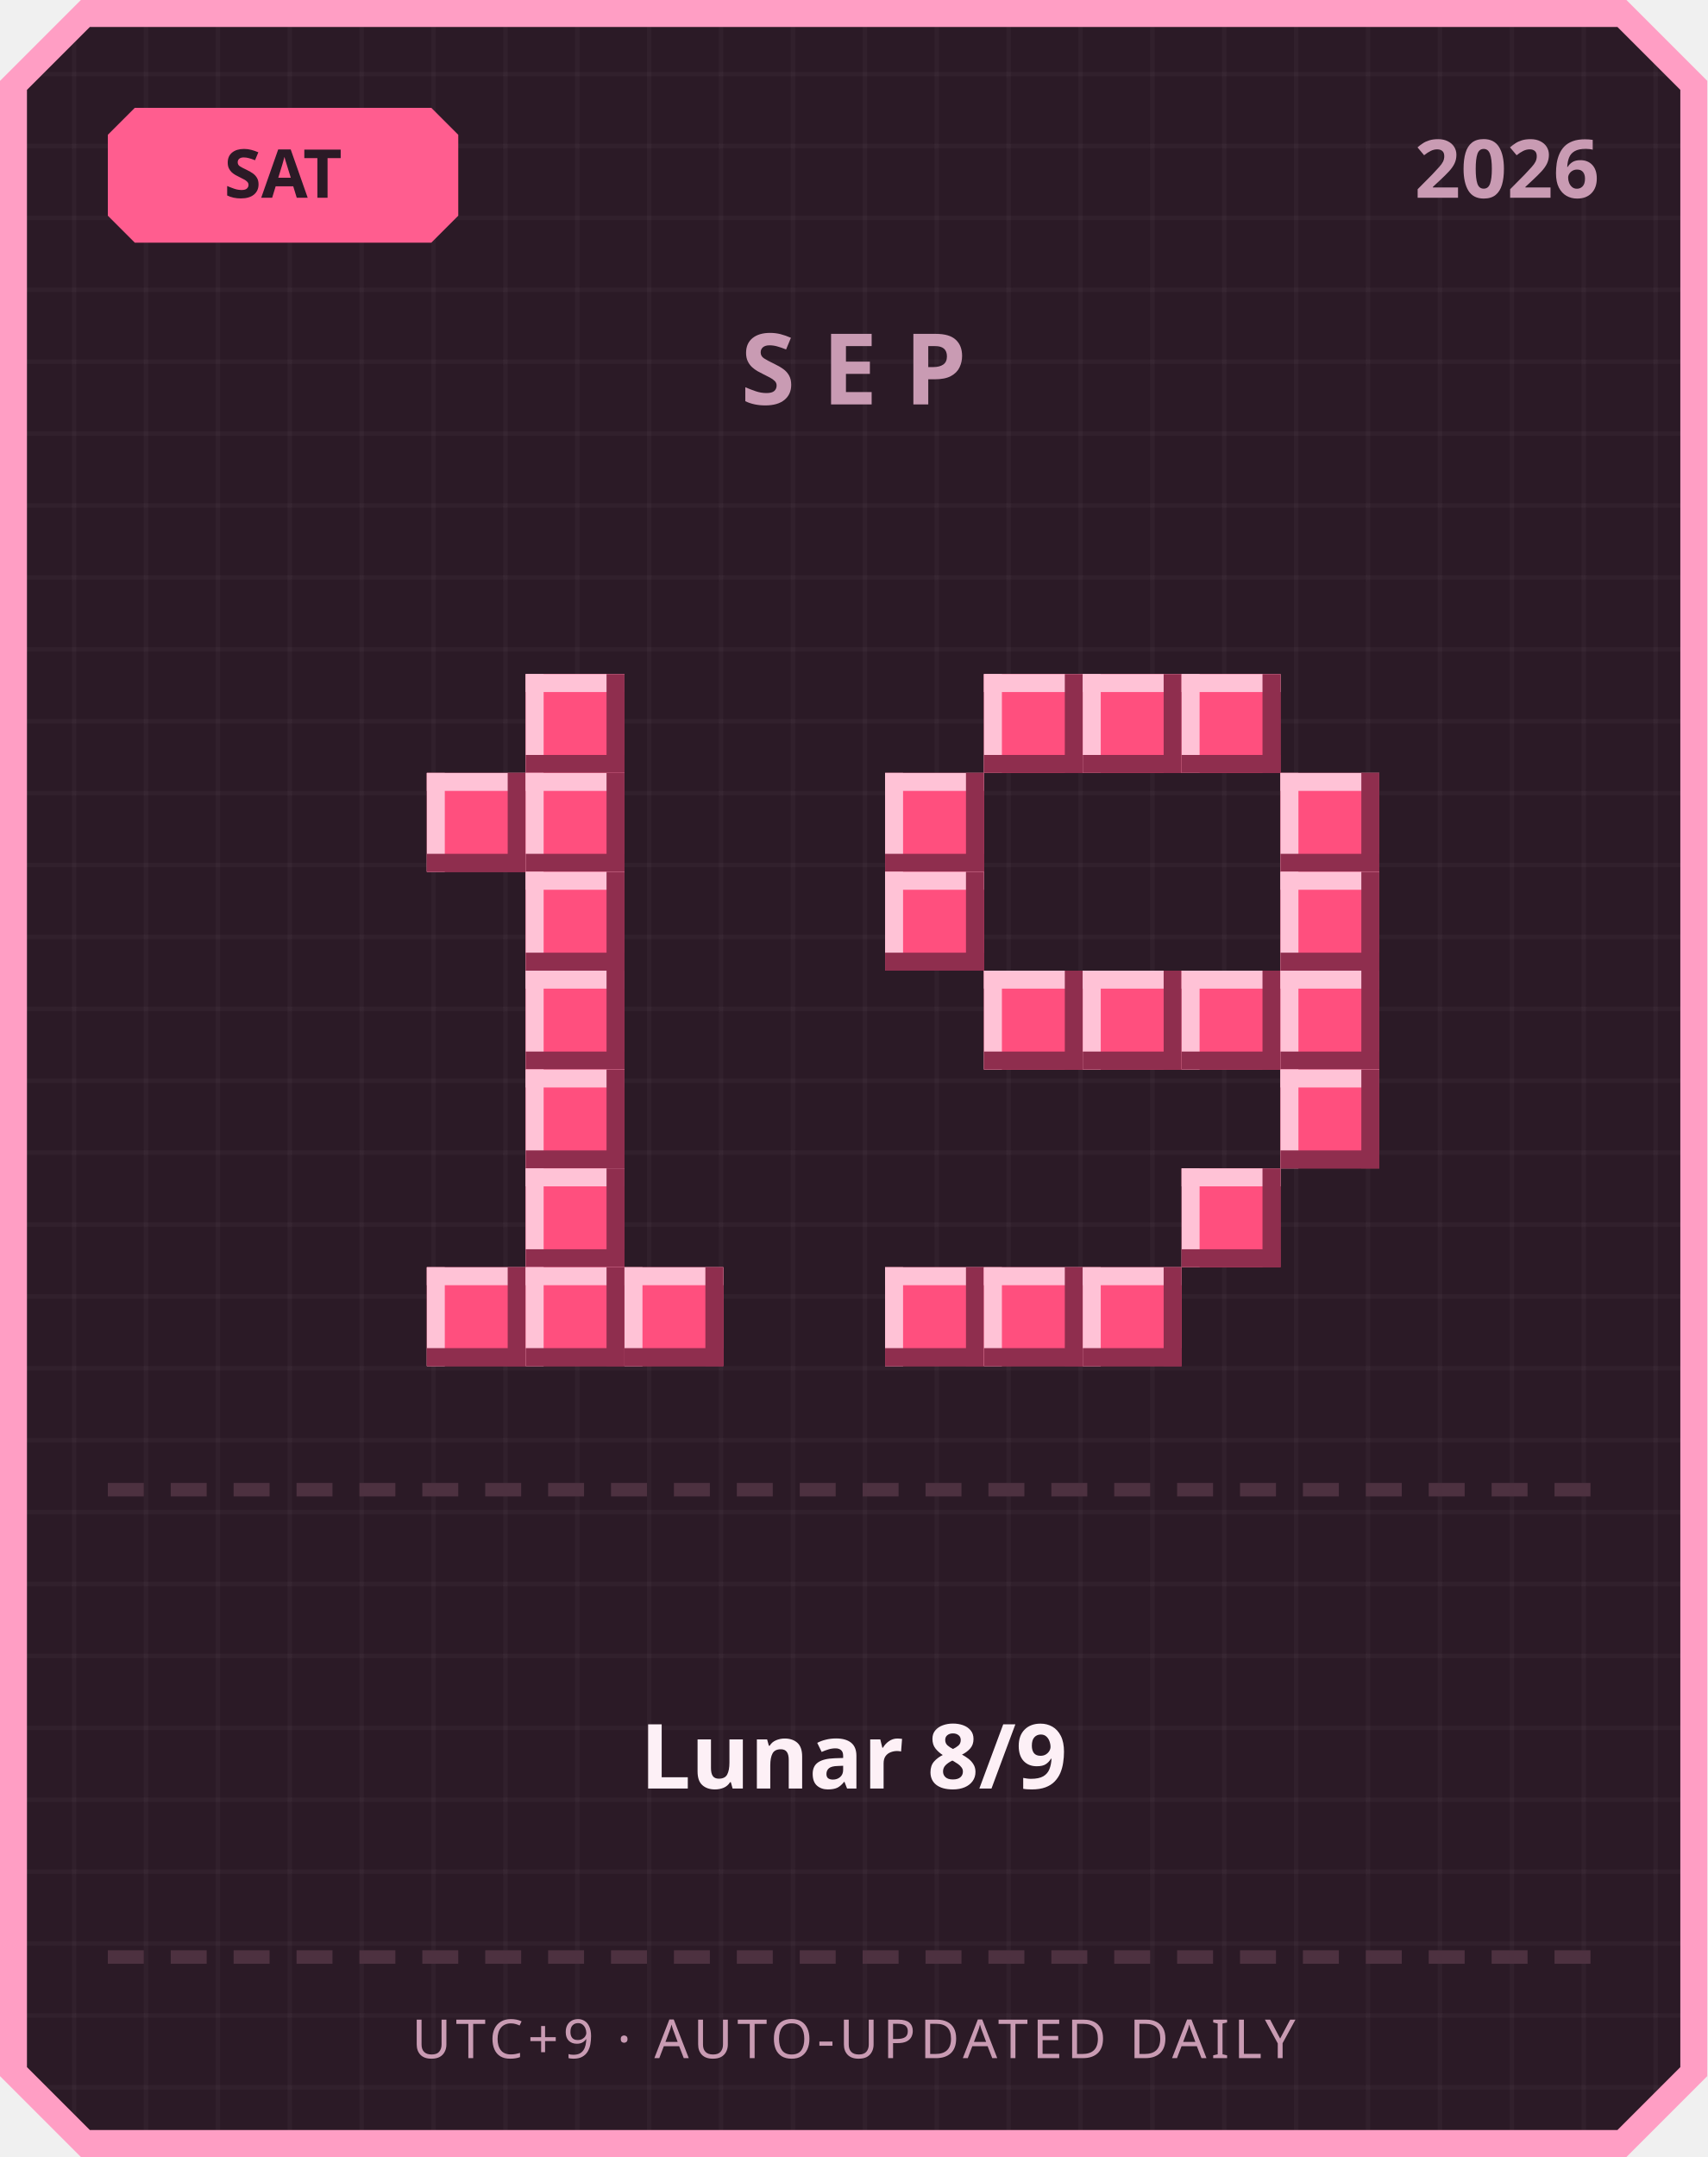
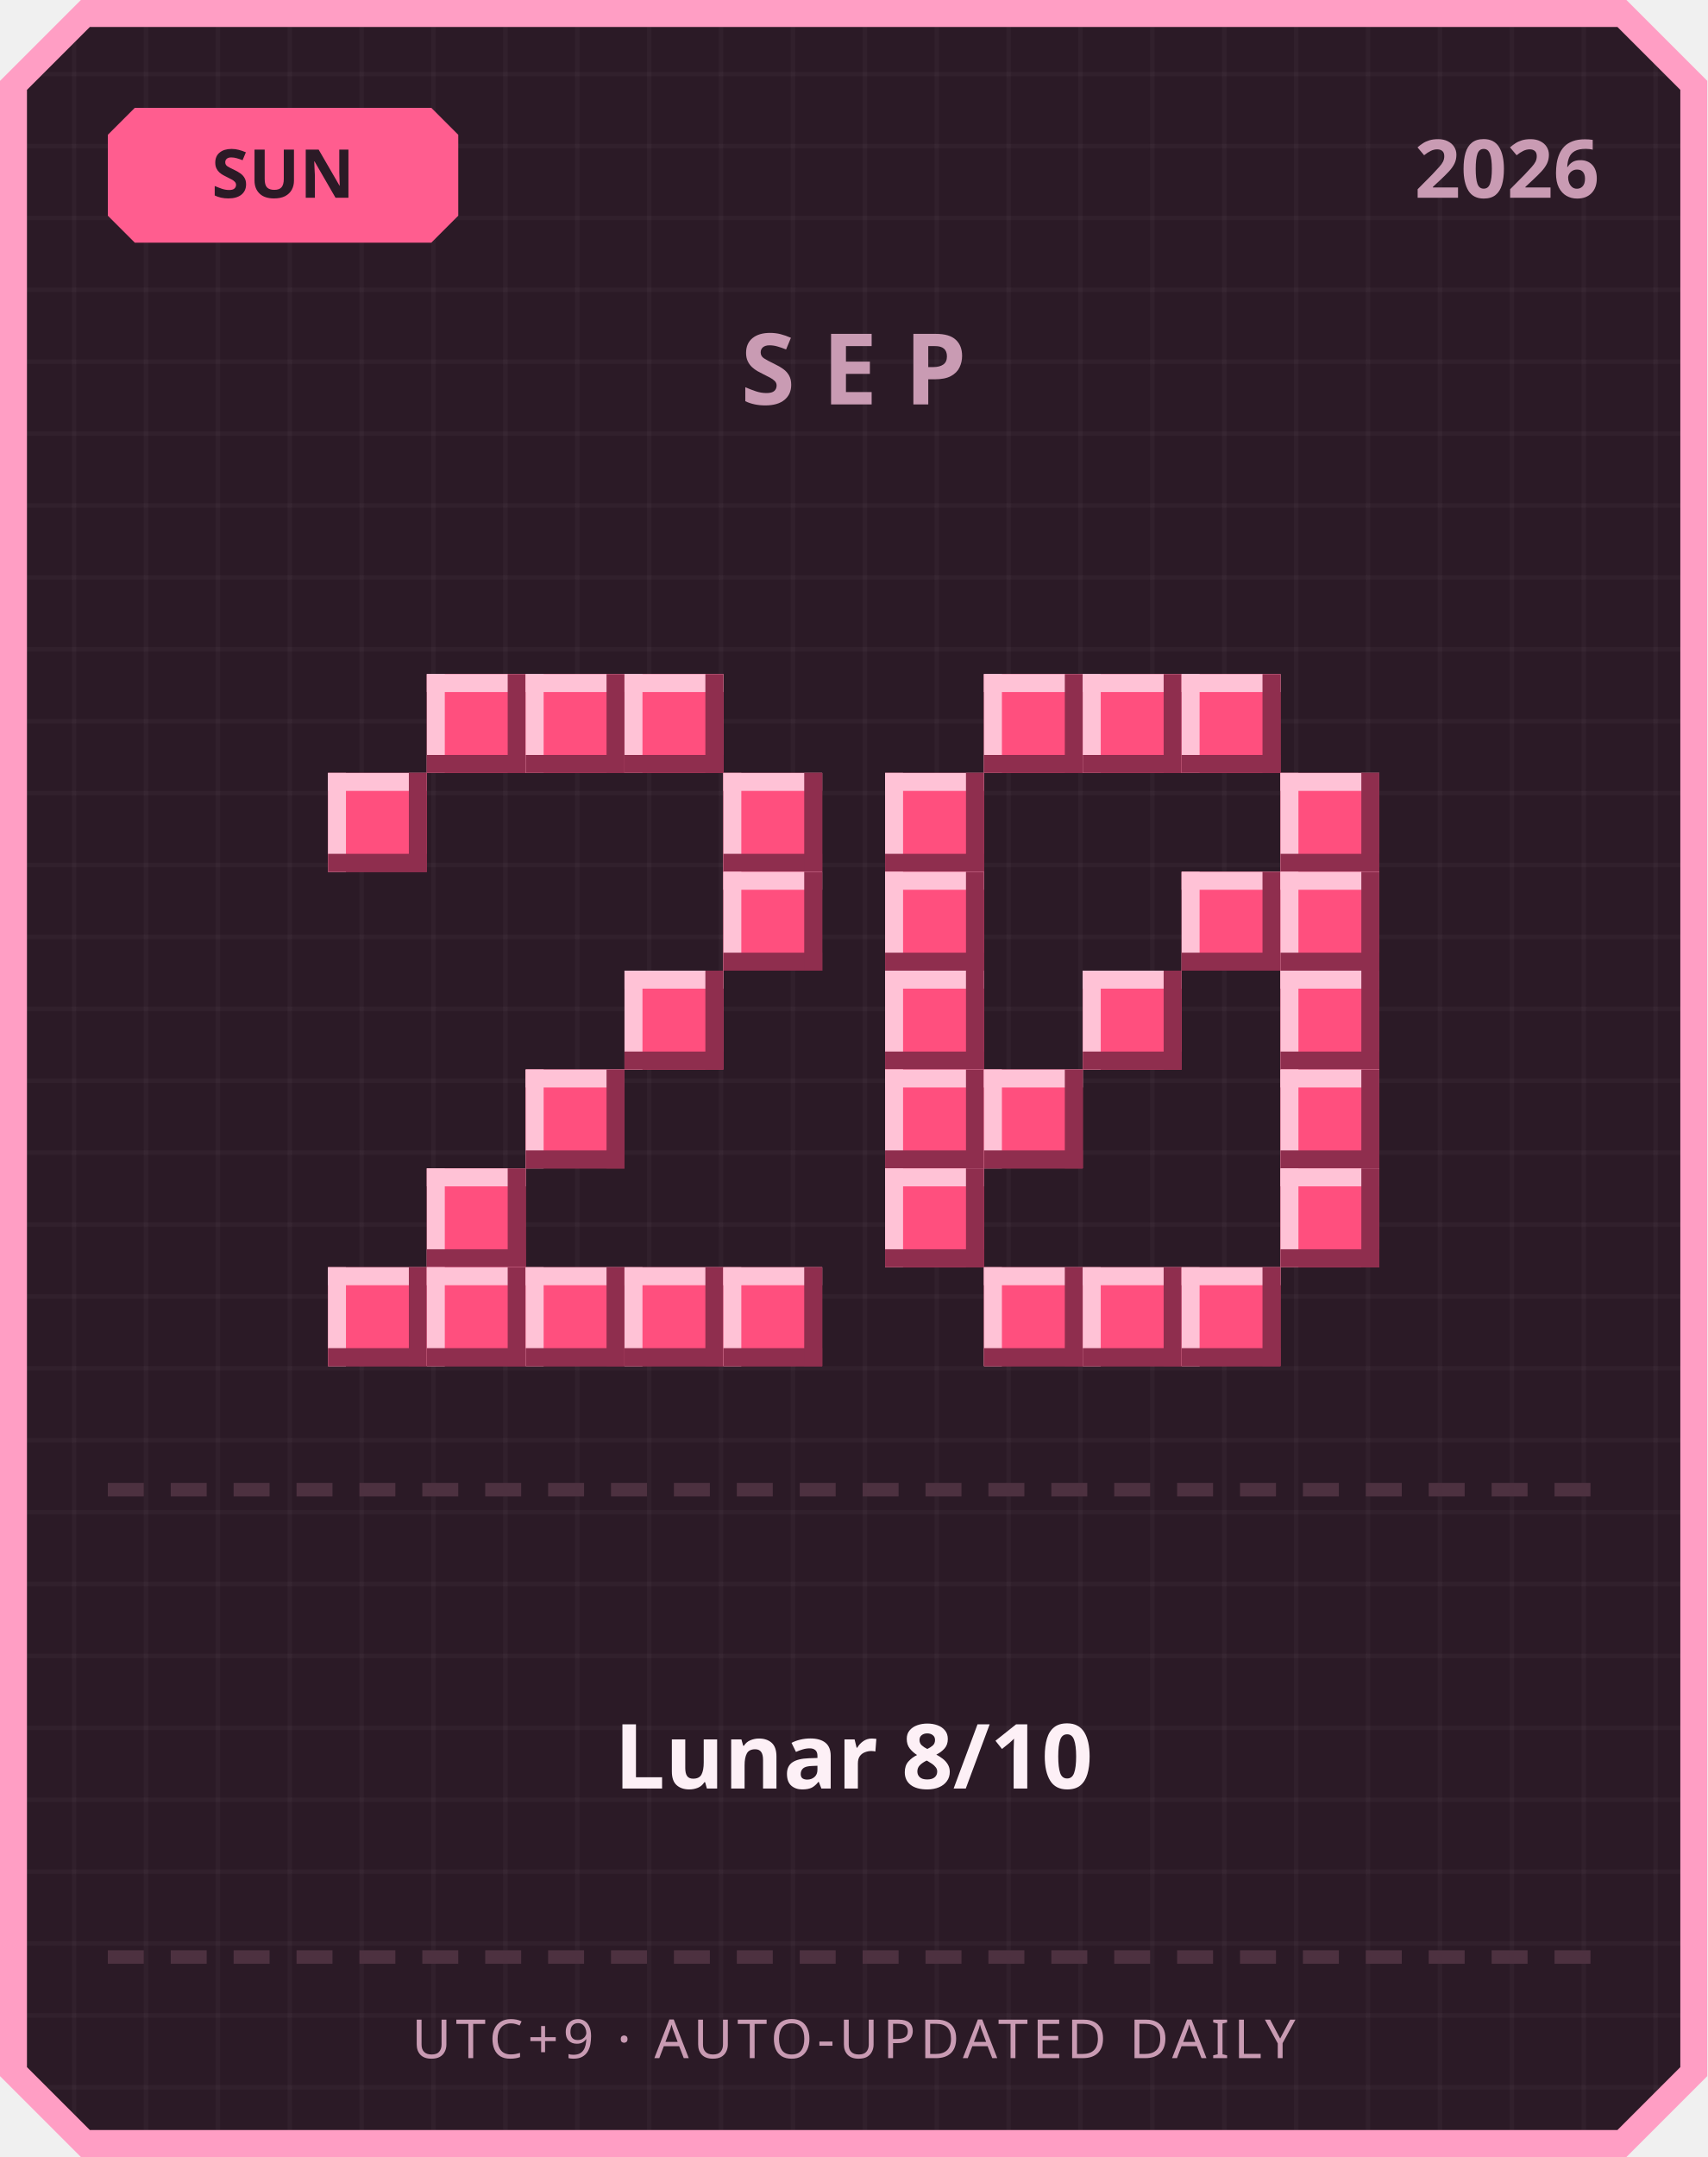
<svg xmlns="http://www.w3.org/2000/svg" width="380" height="480" viewBox="0 0 380 480">
  <defs>
    <pattern id="grid" width="16" height="16" patternUnits="userSpaceOnUse">
      <rect width="16" height="16" fill="#2b1a26" />
      <rect width="1" height="16" fill="#ffffff" opacity="0.03" />
      <rect width="16" height="1" fill="#ffffff" opacity="0.03" />
    </pattern>
  </defs>
  <path d="M 18,0 L 362,0 L 380,18 L 380,462 L 362,480 L 18,480 L 0,462 L 0,18 Z" fill="#ff9ec4" />
  <path d="M 20,6 L 360,6 L 374,20 L 374,460 L 360,474 L 20,474 L 6,460 L 6,20 Z" fill="url(#grid)" />
  <path d="M 30,24 L 96,24 L 102,30 L 102,48 L 96,54 L 30,54 L 24,48 L 24,30 Z" fill="#ff5d8f" />
-   <text x="63" y="44" text-anchor="middle" font-family="'Segoe UI', sans-serif" font-size="15" font-weight="700" fill="#2b1a26">SAT</text>
+   <text x="63" y="44" text-anchor="middle" font-family="'Segoe UI', sans-serif" font-size="15" font-weight="700" fill="#2b1a26">SUN</text>
  <text x="356" y="44" text-anchor="end" font-family="'Segoe UI', sans-serif" font-size="18" font-weight="700" fill="#c99bb3">2026</text>
  <text x="190" y="90" text-anchor="middle" font-family="'Segoe UI', sans-serif" font-size="22" font-weight="700" letter-spacing="6" fill="#c99bb3">SEP</text>
+   <rect x="95" y="150" width="22" height="22" fill="#ff4f7e" />
+   <rect x="95" y="150" width="22" height="4" fill="#ffc2d6" />
+   <rect x="95" y="150" width="4" height="22" fill="#ffc2d6" />
+   <rect x="95" y="168" width="22" height="4" fill="#8f2e4e" />
+   <rect x="113" y="150" width="4" height="22" fill="#8f2e4e" />
  <rect x="117" y="150" width="22" height="22" fill="#ff4f7e" />
  <rect x="117" y="150" width="22" height="4" fill="#ffc2d6" />
  <rect x="117" y="150" width="4" height="22" fill="#ffc2d6" />
  <rect x="117" y="168" width="22" height="4" fill="#8f2e4e" />
  <rect x="135" y="150" width="4" height="22" fill="#8f2e4e" />
-   <rect x="95" y="172" width="22" height="22" fill="#ff4f7e" />
-   <rect x="95" y="172" width="22" height="4" fill="#ffc2d6" />
-   <rect x="95" y="172" width="4" height="22" fill="#ffc2d6" />
-   <rect x="95" y="190" width="22" height="4" fill="#8f2e4e" />
-   <rect x="113" y="172" width="4" height="22" fill="#8f2e4e" />
-   <rect x="117" y="172" width="22" height="22" fill="#ff4f7e" />
-   <rect x="117" y="172" width="22" height="4" fill="#ffc2d6" />
-   <rect x="117" y="172" width="4" height="22" fill="#ffc2d6" />
-   <rect x="117" y="190" width="22" height="4" fill="#8f2e4e" />
-   <rect x="135" y="172" width="4" height="22" fill="#8f2e4e" />
-   <rect x="117" y="194" width="22" height="22" fill="#ff4f7e" />
-   <rect x="117" y="194" width="22" height="4" fill="#ffc2d6" />
-   <rect x="117" y="194" width="4" height="22" fill="#ffc2d6" />
-   <rect x="117" y="212" width="22" height="4" fill="#8f2e4e" />
-   <rect x="135" y="194" width="4" height="22" fill="#8f2e4e" />
-   <rect x="117" y="216" width="22" height="22" fill="#ff4f7e" />
-   <rect x="117" y="216" width="22" height="4" fill="#ffc2d6" />
-   <rect x="117" y="216" width="4" height="22" fill="#ffc2d6" />
-   <rect x="117" y="234" width="22" height="4" fill="#8f2e4e" />
-   <rect x="135" y="216" width="4" height="22" fill="#8f2e4e" />
+   <rect x="139" y="150" width="22" height="22" fill="#ff4f7e" />
+   <rect x="139" y="150" width="22" height="4" fill="#ffc2d6" />
+   <rect x="139" y="150" width="4" height="22" fill="#ffc2d6" />
+   <rect x="139" y="168" width="22" height="4" fill="#8f2e4e" />
+   <rect x="157" y="150" width="4" height="22" fill="#8f2e4e" />
+   <rect x="73" y="172" width="22" height="22" fill="#ff4f7e" />
+   <rect x="73" y="172" width="22" height="4" fill="#ffc2d6" />
+   <rect x="73" y="172" width="4" height="22" fill="#ffc2d6" />
+   <rect x="73" y="190" width="22" height="4" fill="#8f2e4e" />
+   <rect x="91" y="172" width="4" height="22" fill="#8f2e4e" />
+   <rect x="161" y="172" width="22" height="22" fill="#ff4f7e" />
+   <rect x="161" y="172" width="22" height="4" fill="#ffc2d6" />
+   <rect x="161" y="172" width="4" height="22" fill="#ffc2d6" />
+   <rect x="161" y="190" width="22" height="4" fill="#8f2e4e" />
+   <rect x="179" y="172" width="4" height="22" fill="#8f2e4e" />
+   <rect x="161" y="194" width="22" height="22" fill="#ff4f7e" />
+   <rect x="161" y="194" width="22" height="4" fill="#ffc2d6" />
+   <rect x="161" y="194" width="4" height="22" fill="#ffc2d6" />
+   <rect x="161" y="212" width="22" height="4" fill="#8f2e4e" />
+   <rect x="179" y="194" width="4" height="22" fill="#8f2e4e" />
+   <rect x="139" y="216" width="22" height="22" fill="#ff4f7e" />
+   <rect x="139" y="216" width="22" height="4" fill="#ffc2d6" />
+   <rect x="139" y="216" width="4" height="22" fill="#ffc2d6" />
+   <rect x="139" y="234" width="22" height="4" fill="#8f2e4e" />
+   <rect x="157" y="216" width="4" height="22" fill="#8f2e4e" />
  <rect x="117" y="238" width="22" height="22" fill="#ff4f7e" />
  <rect x="117" y="238" width="22" height="4" fill="#ffc2d6" />
  <rect x="117" y="238" width="4" height="22" fill="#ffc2d6" />
  <rect x="117" y="256" width="22" height="4" fill="#8f2e4e" />
  <rect x="135" y="238" width="4" height="22" fill="#8f2e4e" />
-   <rect x="117" y="260" width="22" height="22" fill="#ff4f7e" />
-   <rect x="117" y="260" width="22" height="4" fill="#ffc2d6" />
-   <rect x="117" y="260" width="4" height="22" fill="#ffc2d6" />
-   <rect x="117" y="278" width="22" height="4" fill="#8f2e4e" />
-   <rect x="135" y="260" width="4" height="22" fill="#8f2e4e" />
+   <rect x="95" y="260" width="22" height="22" fill="#ff4f7e" />
+   <rect x="95" y="260" width="22" height="4" fill="#ffc2d6" />
+   <rect x="95" y="260" width="4" height="22" fill="#ffc2d6" />
+   <rect x="95" y="278" width="22" height="4" fill="#8f2e4e" />
+   <rect x="113" y="260" width="4" height="22" fill="#8f2e4e" />
+   <rect x="73" y="282" width="22" height="22" fill="#ff4f7e" />
+   <rect x="73" y="282" width="22" height="4" fill="#ffc2d6" />
+   <rect x="73" y="282" width="4" height="22" fill="#ffc2d6" />
+   <rect x="73" y="300" width="22" height="4" fill="#8f2e4e" />
+   <rect x="91" y="282" width="4" height="22" fill="#8f2e4e" />
  <rect x="95" y="282" width="22" height="22" fill="#ff4f7e" />
  <rect x="95" y="282" width="22" height="4" fill="#ffc2d6" />
  <rect x="95" y="282" width="4" height="22" fill="#ffc2d6" />
  <rect x="95" y="300" width="22" height="4" fill="#8f2e4e" />
  <rect x="113" y="282" width="4" height="22" fill="#8f2e4e" />
  <rect x="117" y="282" width="22" height="22" fill="#ff4f7e" />
  <rect x="117" y="282" width="22" height="4" fill="#ffc2d6" />
  <rect x="117" y="282" width="4" height="22" fill="#ffc2d6" />
  <rect x="117" y="300" width="22" height="4" fill="#8f2e4e" />
  <rect x="135" y="282" width="4" height="22" fill="#8f2e4e" />
  <rect x="139" y="282" width="22" height="22" fill="#ff4f7e" />
  <rect x="139" y="282" width="22" height="4" fill="#ffc2d6" />
  <rect x="139" y="282" width="4" height="22" fill="#ffc2d6" />
  <rect x="139" y="300" width="22" height="4" fill="#8f2e4e" />
  <rect x="157" y="282" width="4" height="22" fill="#8f2e4e" />
+   <rect x="161" y="282" width="22" height="22" fill="#ff4f7e" />
+   <rect x="161" y="282" width="22" height="4" fill="#ffc2d6" />
+   <rect x="161" y="282" width="4" height="22" fill="#ffc2d6" />
+   <rect x="161" y="300" width="22" height="4" fill="#8f2e4e" />
+   <rect x="179" y="282" width="4" height="22" fill="#8f2e4e" />
  <rect x="219" y="150" width="22" height="22" fill="#ff4f7e" />
  <rect x="219" y="150" width="22" height="4" fill="#ffc2d6" />
  <rect x="219" y="150" width="4" height="22" fill="#ffc2d6" />
  <rect x="219" y="168" width="22" height="4" fill="#8f2e4e" />
  <rect x="237" y="150" width="4" height="22" fill="#8f2e4e" />
  <rect x="241" y="150" width="22" height="22" fill="#ff4f7e" />
  <rect x="241" y="150" width="22" height="4" fill="#ffc2d6" />
  <rect x="241" y="150" width="4" height="22" fill="#ffc2d6" />
  <rect x="241" y="168" width="22" height="4" fill="#8f2e4e" />
  <rect x="259" y="150" width="4" height="22" fill="#8f2e4e" />
  <rect x="263" y="150" width="22" height="22" fill="#ff4f7e" />
  <rect x="263" y="150" width="22" height="4" fill="#ffc2d6" />
  <rect x="263" y="150" width="4" height="22" fill="#ffc2d6" />
  <rect x="263" y="168" width="22" height="4" fill="#8f2e4e" />
  <rect x="281" y="150" width="4" height="22" fill="#8f2e4e" />
  <rect x="197" y="172" width="22" height="22" fill="#ff4f7e" />
  <rect x="197" y="172" width="22" height="4" fill="#ffc2d6" />
  <rect x="197" y="172" width="4" height="22" fill="#ffc2d6" />
  <rect x="197" y="190" width="22" height="4" fill="#8f2e4e" />
  <rect x="215" y="172" width="4" height="22" fill="#8f2e4e" />
  <rect x="285" y="172" width="22" height="22" fill="#ff4f7e" />
  <rect x="285" y="172" width="22" height="4" fill="#ffc2d6" />
  <rect x="285" y="172" width="4" height="22" fill="#ffc2d6" />
  <rect x="285" y="190" width="22" height="4" fill="#8f2e4e" />
  <rect x="303" y="172" width="4" height="22" fill="#8f2e4e" />
  <rect x="197" y="194" width="22" height="22" fill="#ff4f7e" />
  <rect x="197" y="194" width="22" height="4" fill="#ffc2d6" />
  <rect x="197" y="194" width="4" height="22" fill="#ffc2d6" />
  <rect x="197" y="212" width="22" height="4" fill="#8f2e4e" />
  <rect x="215" y="194" width="4" height="22" fill="#8f2e4e" />
+   <rect x="263" y="194" width="22" height="22" fill="#ff4f7e" />
+   <rect x="263" y="194" width="22" height="4" fill="#ffc2d6" />
+   <rect x="263" y="194" width="4" height="22" fill="#ffc2d6" />
+   <rect x="263" y="212" width="22" height="4" fill="#8f2e4e" />
+   <rect x="281" y="194" width="4" height="22" fill="#8f2e4e" />
  <rect x="285" y="194" width="22" height="22" fill="#ff4f7e" />
  <rect x="285" y="194" width="22" height="4" fill="#ffc2d6" />
  <rect x="285" y="194" width="4" height="22" fill="#ffc2d6" />
  <rect x="285" y="212" width="22" height="4" fill="#8f2e4e" />
  <rect x="303" y="194" width="4" height="22" fill="#8f2e4e" />
-   <rect x="219" y="216" width="22" height="22" fill="#ff4f7e" />
-   <rect x="219" y="216" width="22" height="4" fill="#ffc2d6" />
-   <rect x="219" y="216" width="4" height="22" fill="#ffc2d6" />
-   <rect x="219" y="234" width="22" height="4" fill="#8f2e4e" />
-   <rect x="237" y="216" width="4" height="22" fill="#8f2e4e" />
+   <rect x="197" y="216" width="22" height="22" fill="#ff4f7e" />
+   <rect x="197" y="216" width="22" height="4" fill="#ffc2d6" />
+   <rect x="197" y="216" width="4" height="22" fill="#ffc2d6" />
+   <rect x="197" y="234" width="22" height="4" fill="#8f2e4e" />
+   <rect x="215" y="216" width="4" height="22" fill="#8f2e4e" />
  <rect x="241" y="216" width="22" height="22" fill="#ff4f7e" />
  <rect x="241" y="216" width="22" height="4" fill="#ffc2d6" />
  <rect x="241" y="216" width="4" height="22" fill="#ffc2d6" />
  <rect x="241" y="234" width="22" height="4" fill="#8f2e4e" />
  <rect x="259" y="216" width="4" height="22" fill="#8f2e4e" />
-   <rect x="263" y="216" width="22" height="22" fill="#ff4f7e" />
-   <rect x="263" y="216" width="22" height="4" fill="#ffc2d6" />
-   <rect x="263" y="216" width="4" height="22" fill="#ffc2d6" />
-   <rect x="263" y="234" width="22" height="4" fill="#8f2e4e" />
-   <rect x="281" y="216" width="4" height="22" fill="#8f2e4e" />
  <rect x="285" y="216" width="22" height="22" fill="#ff4f7e" />
  <rect x="285" y="216" width="22" height="4" fill="#ffc2d6" />
  <rect x="285" y="216" width="4" height="22" fill="#ffc2d6" />
  <rect x="285" y="234" width="22" height="4" fill="#8f2e4e" />
  <rect x="303" y="216" width="4" height="22" fill="#8f2e4e" />
+   <rect x="197" y="238" width="22" height="22" fill="#ff4f7e" />
+   <rect x="197" y="238" width="22" height="4" fill="#ffc2d6" />
+   <rect x="197" y="238" width="4" height="22" fill="#ffc2d6" />
+   <rect x="197" y="256" width="22" height="4" fill="#8f2e4e" />
+   <rect x="215" y="238" width="4" height="22" fill="#8f2e4e" />
+   <rect x="219" y="238" width="22" height="22" fill="#ff4f7e" />
+   <rect x="219" y="238" width="22" height="4" fill="#ffc2d6" />
+   <rect x="219" y="238" width="4" height="22" fill="#ffc2d6" />
+   <rect x="219" y="256" width="22" height="4" fill="#8f2e4e" />
+   <rect x="237" y="238" width="4" height="22" fill="#8f2e4e" />
  <rect x="285" y="238" width="22" height="22" fill="#ff4f7e" />
  <rect x="285" y="238" width="22" height="4" fill="#ffc2d6" />
  <rect x="285" y="238" width="4" height="22" fill="#ffc2d6" />
  <rect x="285" y="256" width="22" height="4" fill="#8f2e4e" />
  <rect x="303" y="238" width="4" height="22" fill="#8f2e4e" />
-   <rect x="263" y="260" width="22" height="22" fill="#ff4f7e" />
-   <rect x="263" y="260" width="22" height="4" fill="#ffc2d6" />
-   <rect x="263" y="260" width="4" height="22" fill="#ffc2d6" />
-   <rect x="263" y="278" width="22" height="4" fill="#8f2e4e" />
-   <rect x="281" y="260" width="4" height="22" fill="#8f2e4e" />
-   <rect x="197" y="282" width="22" height="22" fill="#ff4f7e" />
-   <rect x="197" y="282" width="22" height="4" fill="#ffc2d6" />
-   <rect x="197" y="282" width="4" height="22" fill="#ffc2d6" />
-   <rect x="197" y="300" width="22" height="4" fill="#8f2e4e" />
-   <rect x="215" y="282" width="4" height="22" fill="#8f2e4e" />
+   <rect x="197" y="260" width="22" height="22" fill="#ff4f7e" />
+   <rect x="197" y="260" width="22" height="4" fill="#ffc2d6" />
+   <rect x="197" y="260" width="4" height="22" fill="#ffc2d6" />
+   <rect x="197" y="278" width="22" height="4" fill="#8f2e4e" />
+   <rect x="215" y="260" width="4" height="22" fill="#8f2e4e" />
+   <rect x="285" y="260" width="22" height="22" fill="#ff4f7e" />
+   <rect x="285" y="260" width="22" height="4" fill="#ffc2d6" />
+   <rect x="285" y="260" width="4" height="22" fill="#ffc2d6" />
+   <rect x="285" y="278" width="22" height="4" fill="#8f2e4e" />
+   <rect x="303" y="260" width="4" height="22" fill="#8f2e4e" />
  <rect x="219" y="282" width="22" height="22" fill="#ff4f7e" />
  <rect x="219" y="282" width="22" height="4" fill="#ffc2d6" />
  <rect x="219" y="282" width="4" height="22" fill="#ffc2d6" />
  <rect x="219" y="300" width="22" height="4" fill="#8f2e4e" />
  <rect x="237" y="282" width="4" height="22" fill="#8f2e4e" />
  <rect x="241" y="282" width="22" height="22" fill="#ff4f7e" />
  <rect x="241" y="282" width="22" height="4" fill="#ffc2d6" />
  <rect x="241" y="282" width="4" height="22" fill="#ffc2d6" />
  <rect x="241" y="300" width="22" height="4" fill="#8f2e4e" />
  <rect x="259" y="282" width="4" height="22" fill="#8f2e4e" />
+   <rect x="263" y="282" width="22" height="22" fill="#ff4f7e" />
+   <rect x="263" y="282" width="22" height="4" fill="#ffc2d6" />
+   <rect x="263" y="282" width="4" height="22" fill="#ffc2d6" />
+   <rect x="263" y="300" width="22" height="4" fill="#8f2e4e" />
+   <rect x="281" y="282" width="4" height="22" fill="#8f2e4e" />
  <rect x="24" y="330" width="8" height="3" fill="#4d3140" />
  <rect x="38" y="330" width="8" height="3" fill="#4d3140" />
  <rect x="52" y="330" width="8" height="3" fill="#4d3140" />
  <rect x="66" y="330" width="8" height="3" fill="#4d3140" />
  <rect x="80" y="330" width="8" height="3" fill="#4d3140" />
  <rect x="94" y="330" width="8" height="3" fill="#4d3140" />
  <rect x="108" y="330" width="8" height="3" fill="#4d3140" />
  <rect x="122" y="330" width="8" height="3" fill="#4d3140" />
  <rect x="136" y="330" width="8" height="3" fill="#4d3140" />
  <rect x="150" y="330" width="8" height="3" fill="#4d3140" />
  <rect x="164" y="330" width="8" height="3" fill="#4d3140" />
  <rect x="178" y="330" width="8" height="3" fill="#4d3140" />
  <rect x="192" y="330" width="8" height="3" fill="#4d3140" />
  <rect x="206" y="330" width="8" height="3" fill="#4d3140" />
  <rect x="220" y="330" width="8" height="3" fill="#4d3140" />
  <rect x="234" y="330" width="8" height="3" fill="#4d3140" />
  <rect x="248" y="330" width="8" height="3" fill="#4d3140" />
  <rect x="262" y="330" width="8" height="3" fill="#4d3140" />
  <rect x="276" y="330" width="8" height="3" fill="#4d3140" />
  <rect x="290" y="330" width="8" height="3" fill="#4d3140" />
  <rect x="304" y="330" width="8" height="3" fill="#4d3140" />
  <rect x="318" y="330" width="8" height="3" fill="#4d3140" />
  <rect x="332" y="330" width="8" height="3" fill="#4d3140" />
  <rect x="346" y="330" width="8" height="3" fill="#4d3140" />
-   <text x="190" y="398" text-anchor="middle" font-family="'Segoe UI', 'Microsoft JhengHei', sans-serif" font-size="20" font-weight="700" fill="#fdf0f6">Lunar 8/9</text>
+   <text x="190" y="398" text-anchor="middle" font-family="'Segoe UI', 'Microsoft JhengHei', sans-serif" font-size="20" font-weight="700" fill="#fdf0f6">Lunar 8/10</text>
  <rect x="24" y="434" width="8" height="3" fill="#4d3140" />
  <rect x="38" y="434" width="8" height="3" fill="#4d3140" />
  <rect x="52" y="434" width="8" height="3" fill="#4d3140" />
  <rect x="66" y="434" width="8" height="3" fill="#4d3140" />
  <rect x="80" y="434" width="8" height="3" fill="#4d3140" />
  <rect x="94" y="434" width="8" height="3" fill="#4d3140" />
  <rect x="108" y="434" width="8" height="3" fill="#4d3140" />
  <rect x="122" y="434" width="8" height="3" fill="#4d3140" />
  <rect x="136" y="434" width="8" height="3" fill="#4d3140" />
  <rect x="150" y="434" width="8" height="3" fill="#4d3140" />
  <rect x="164" y="434" width="8" height="3" fill="#4d3140" />
  <rect x="178" y="434" width="8" height="3" fill="#4d3140" />
  <rect x="192" y="434" width="8" height="3" fill="#4d3140" />
  <rect x="206" y="434" width="8" height="3" fill="#4d3140" />
  <rect x="220" y="434" width="8" height="3" fill="#4d3140" />
  <rect x="234" y="434" width="8" height="3" fill="#4d3140" />
  <rect x="248" y="434" width="8" height="3" fill="#4d3140" />
  <rect x="262" y="434" width="8" height="3" fill="#4d3140" />
  <rect x="276" y="434" width="8" height="3" fill="#4d3140" />
  <rect x="290" y="434" width="8" height="3" fill="#4d3140" />
  <rect x="304" y="434" width="8" height="3" fill="#4d3140" />
  <rect x="318" y="434" width="8" height="3" fill="#4d3140" />
  <rect x="332" y="434" width="8" height="3" fill="#4d3140" />
  <rect x="346" y="434" width="8" height="3" fill="#4d3140" />
  <text x="190" y="458" text-anchor="middle" font-family="'Segoe UI', sans-serif" font-size="12" letter-spacing="1" fill="#c99bb3">UTC+9 · AUTO-UPDATED DAILY</text>
</svg>
